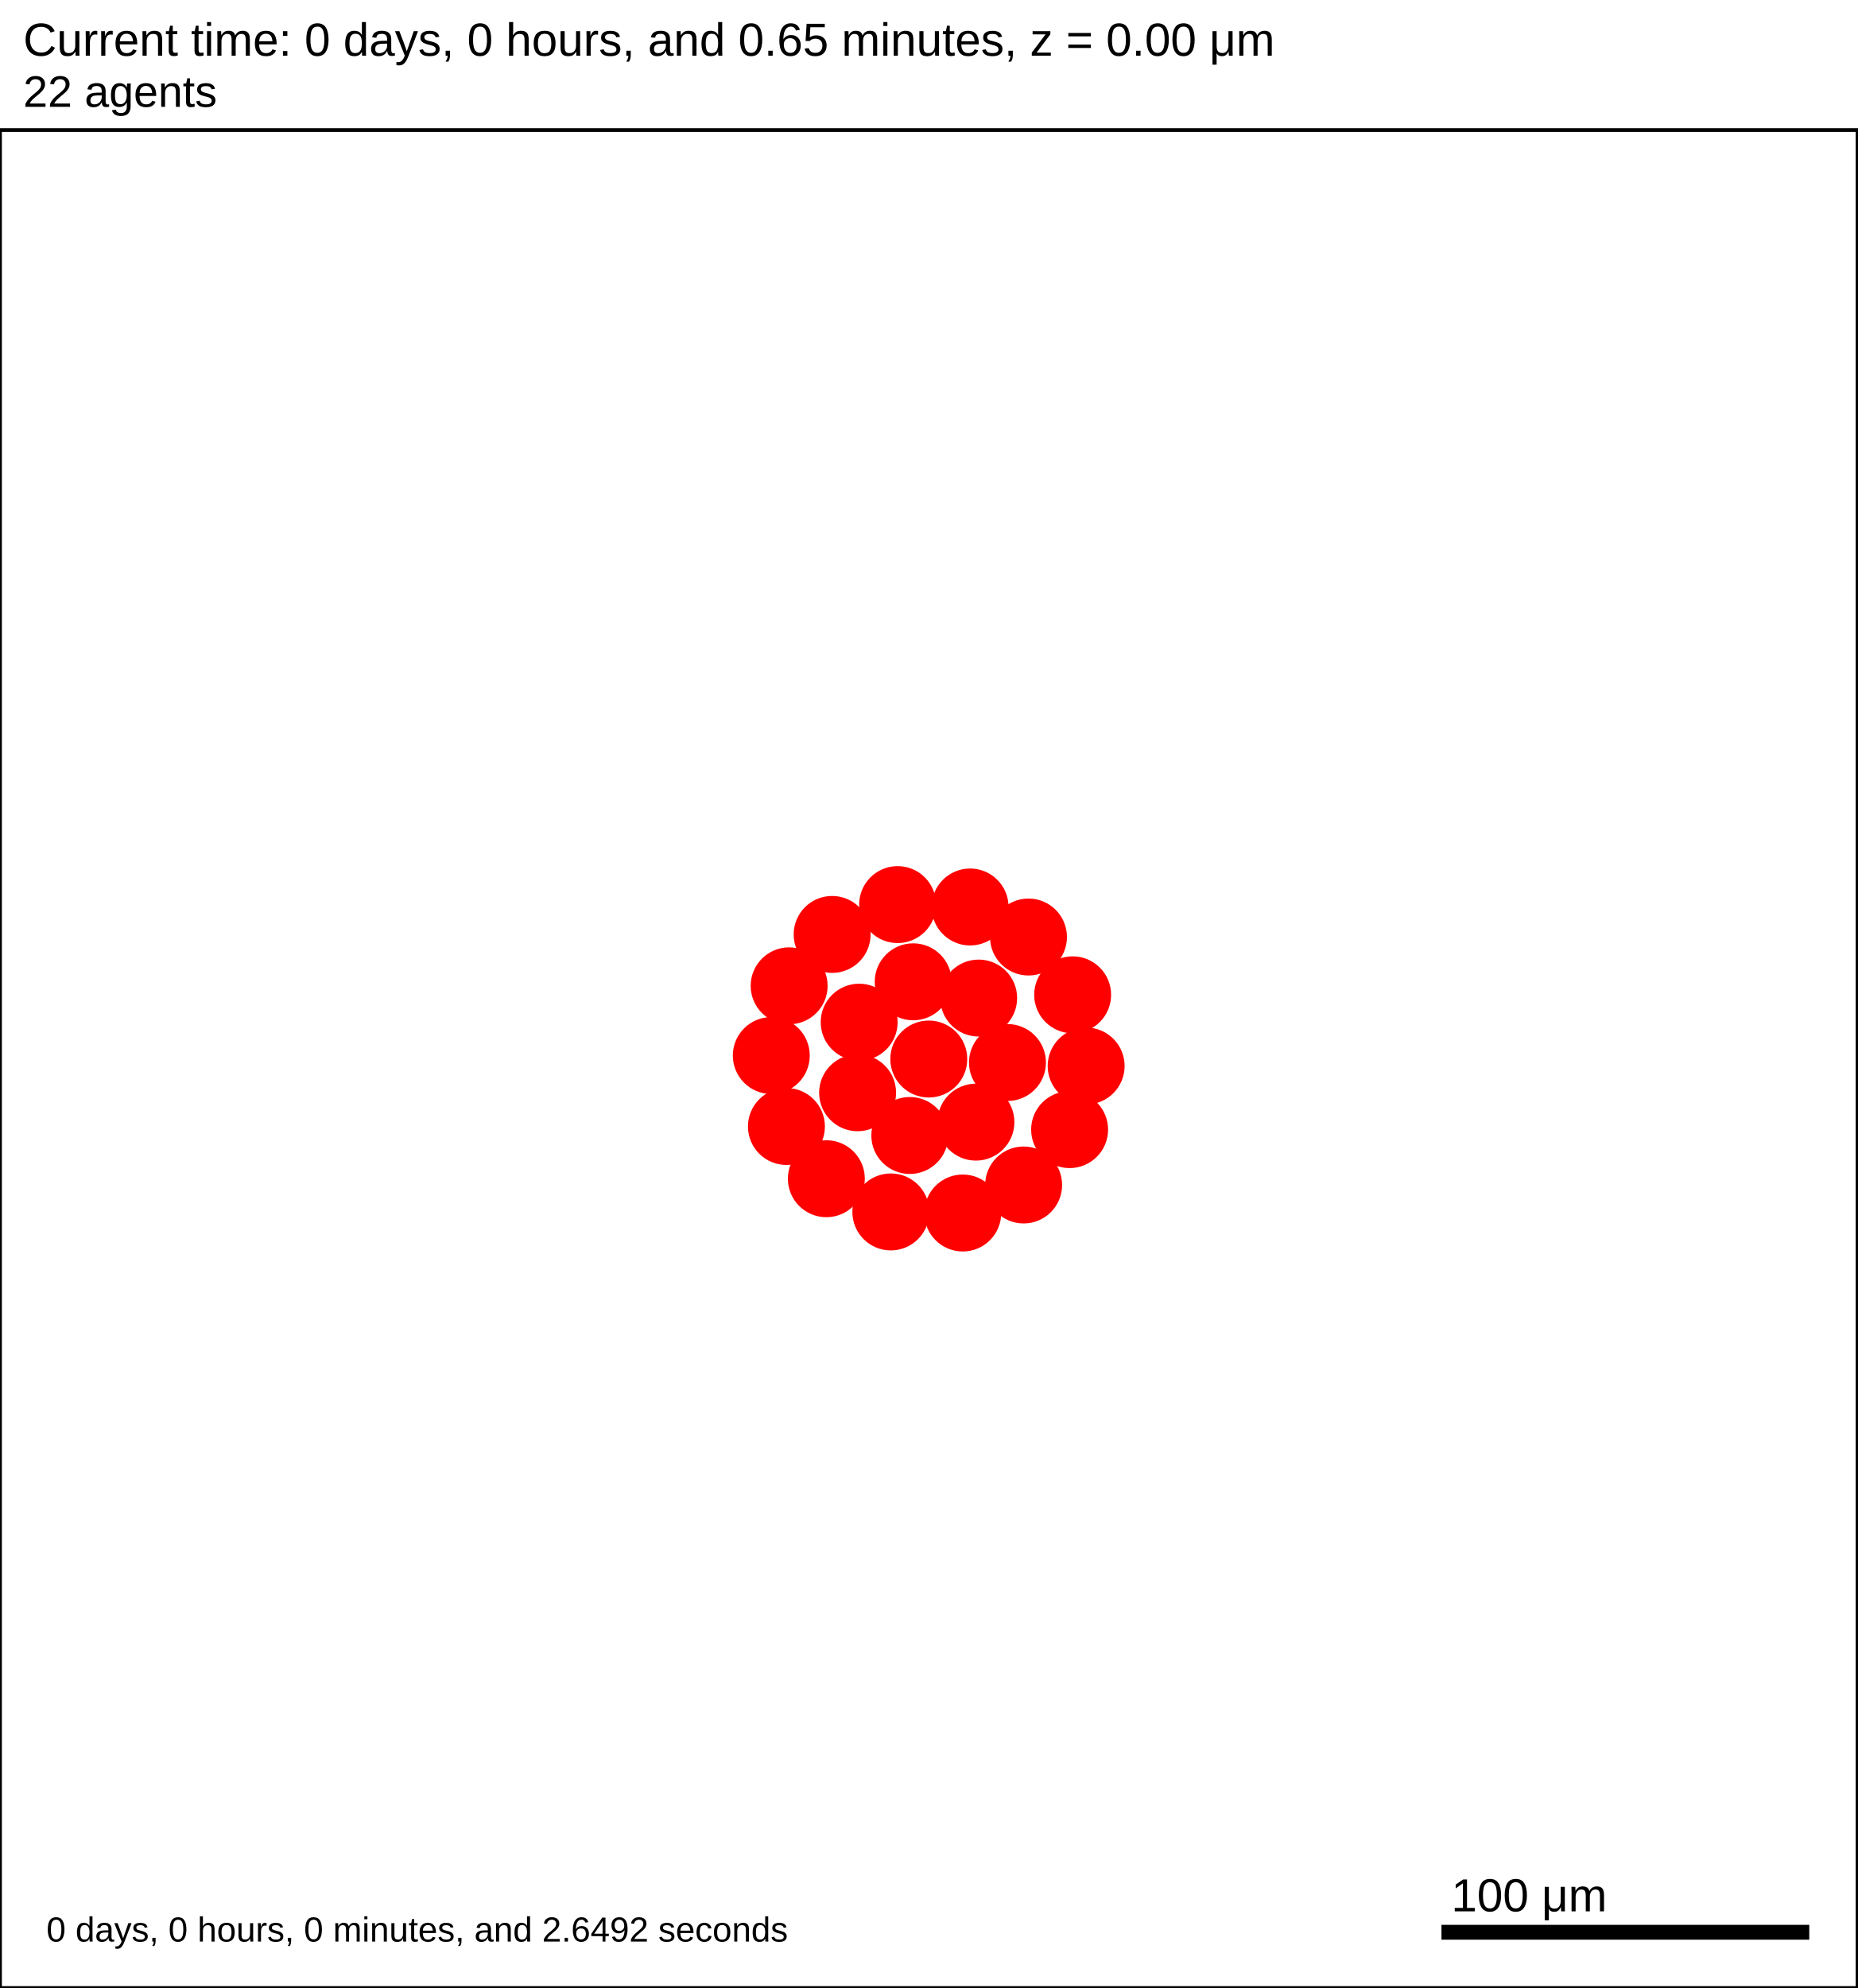
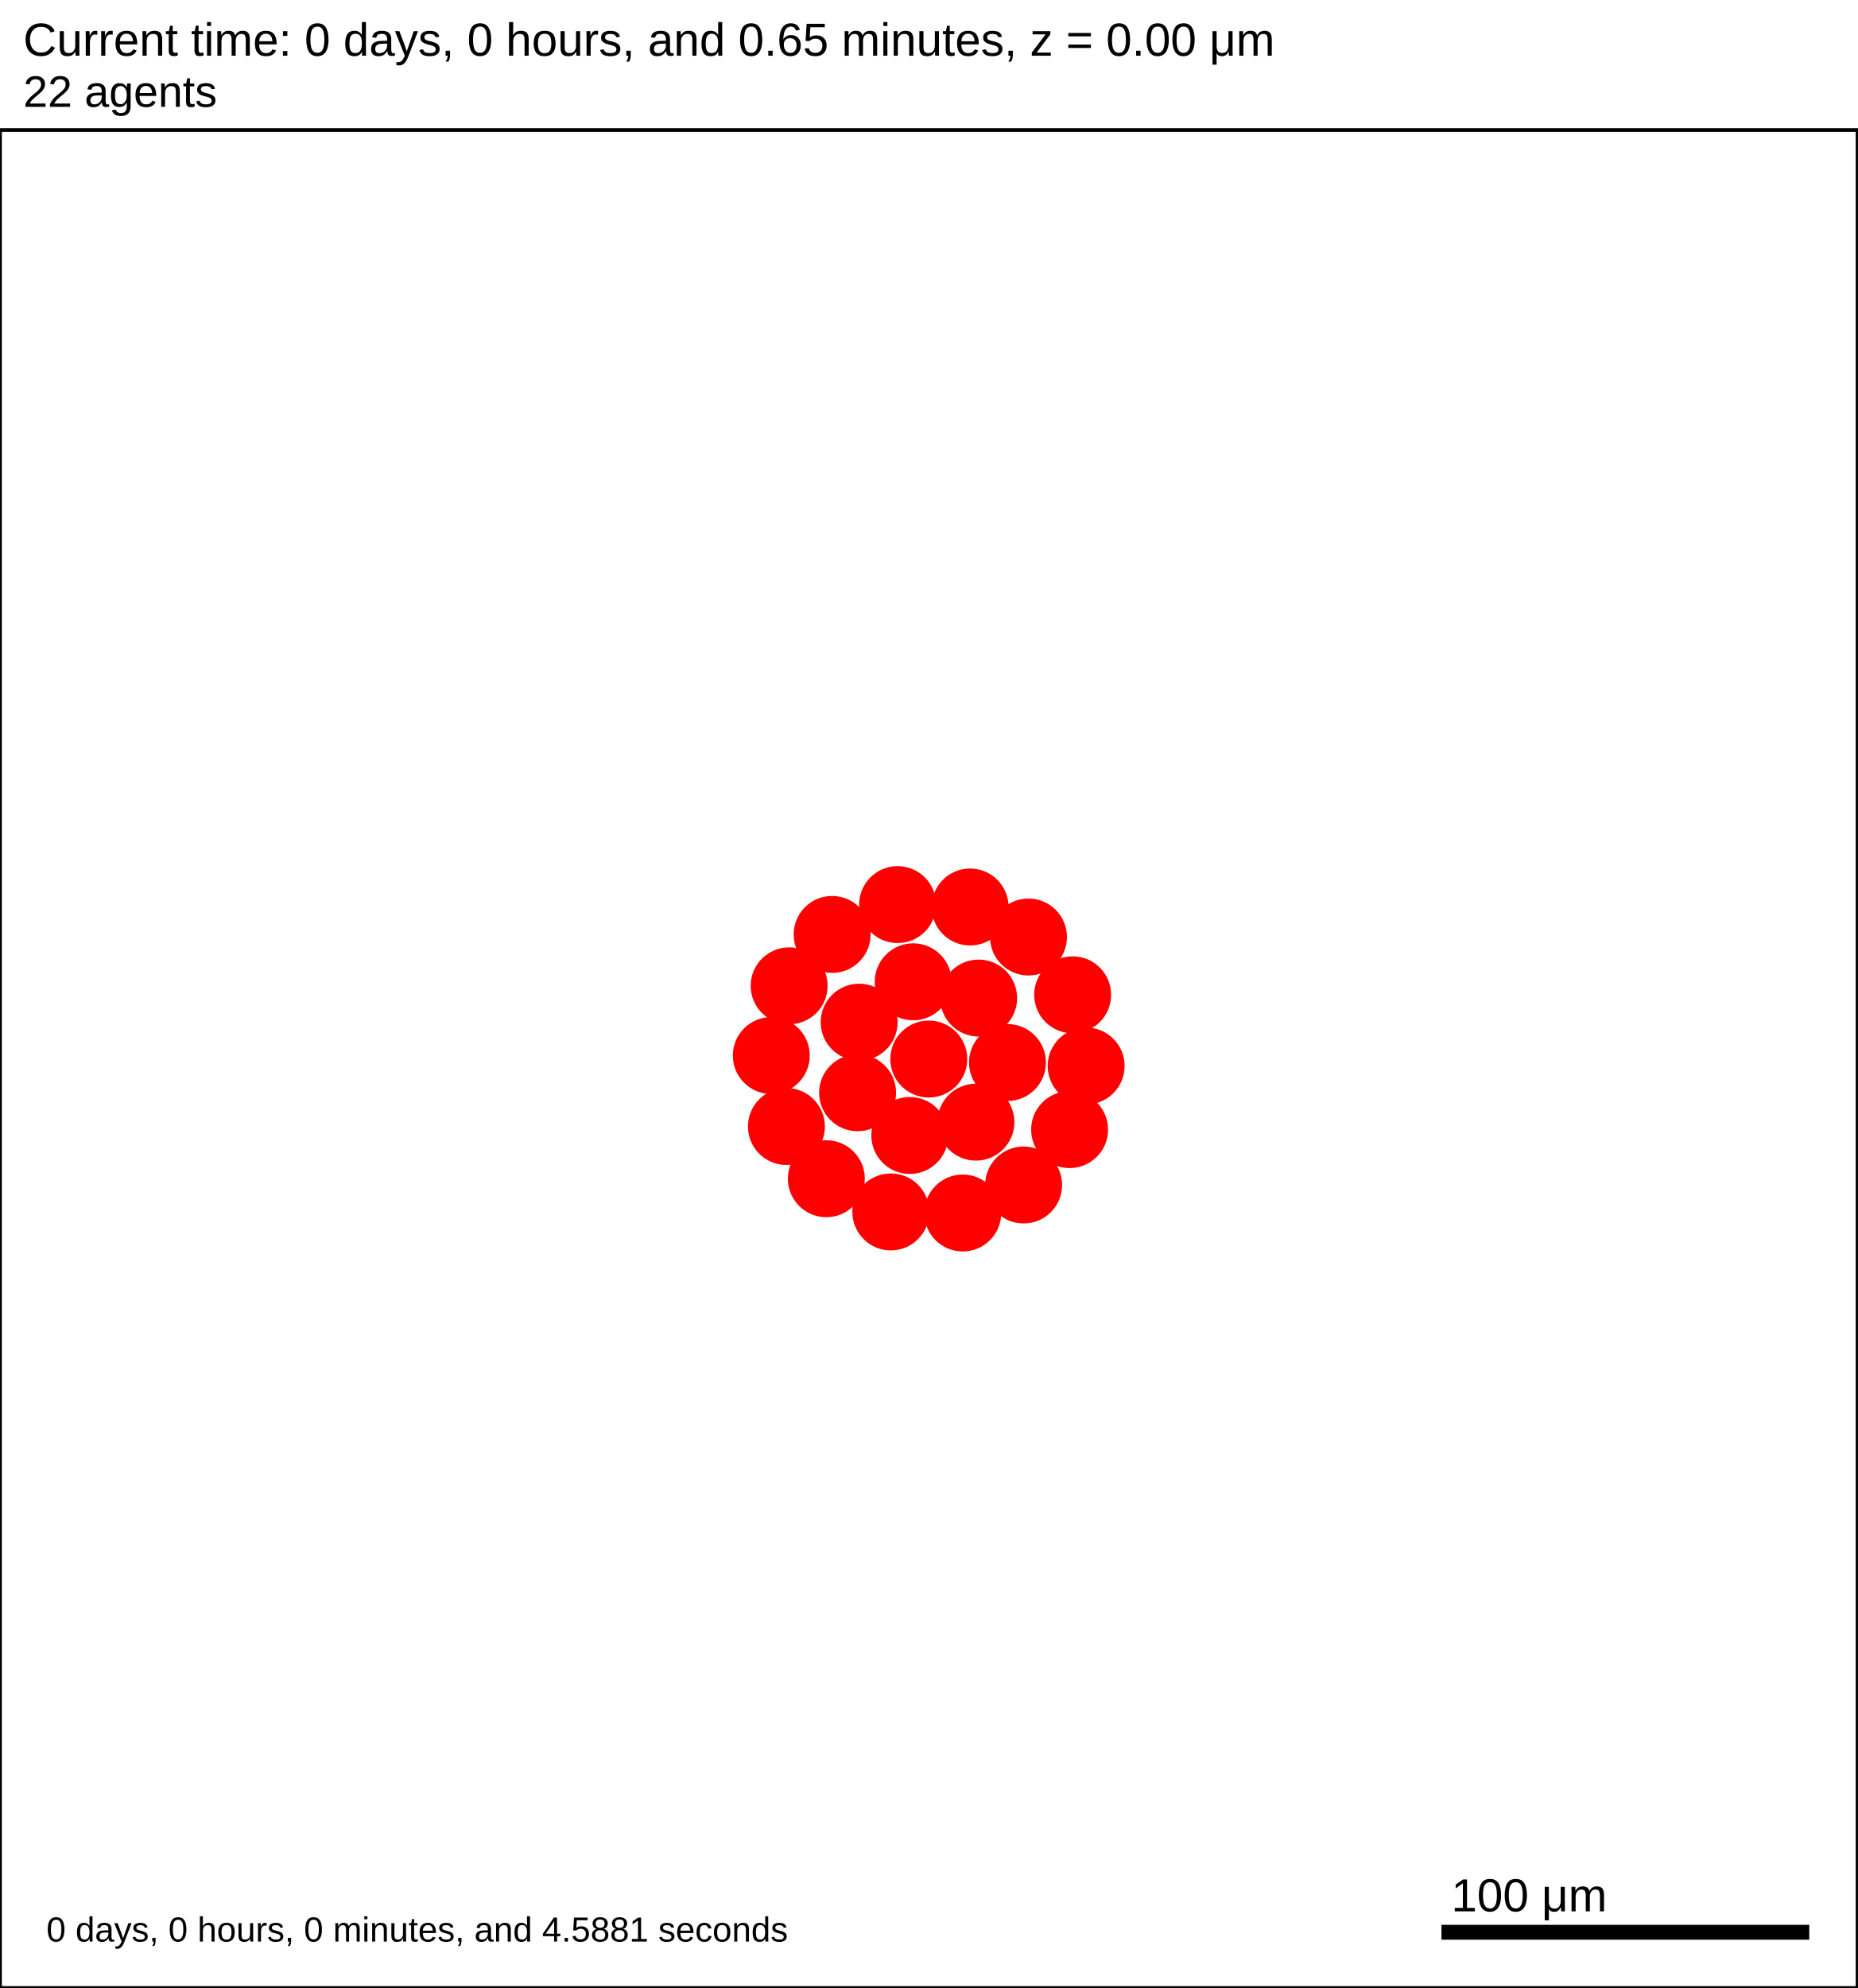
<svg xmlns="http://www.w3.org/2000/svg" version="1.1" width="500" height="535" id="svg2">
  <rect x="0" y="0" width="500" height="535" stroke-width="1" stroke="white" fill="white" />
  <text x="6.25" y="15" font-family="Arial" font-size="12.5" fill="black">
   Current time: 0 days, 0 hours, and 0.65 minutes, z = 0.00 μm
  </text>
  <text x="6.25" y="28.75" font-family="Arial" font-size="11.875" fill="black">
   22 agents
  </text>
  <g id="tissue" transform="translate(0,535) scale(1,-1)">
    <g id="ECM">
  </g>
    <g id="cells">
      <g id="cell0">
        <circle cx="250" cy="250" r="10.105" stroke-width="0.5" stroke="red" fill="red" />
        <circle cx="250" cy="250" r="6.068" stroke-width="0.5" stroke="red" fill="red" />
      </g>
      <g id="cell1">
        <circle cx="230.842" cy="240.923" r="10.105" stroke-width="0.5" stroke="red" fill="red" />
        <circle cx="230.842" cy="240.923" r="6.068" stroke-width="0.5" stroke="red" fill="red" />
      </g>
      <g id="cell2">
        <circle cx="263.426" cy="266.406" r="10.105" stroke-width="0.5" stroke="red" fill="red" />
        <circle cx="263.426" cy="266.406" r="6.068" stroke-width="0.5" stroke="red" fill="red" />
      </g>
      <g id="cell3">
        <circle cx="244.892" cy="229.425" r="10.105" stroke-width="0.5" stroke="red" fill="red" />
        <circle cx="244.892" cy="229.425" r="6.068" stroke-width="0.5" stroke="red" fill="red" />
      </g>
      <g id="cell4">
        <circle cx="245.806" cy="270.781" r="10.105" stroke-width="0.5" stroke="red" fill="red" />
        <circle cx="245.806" cy="270.781" r="6.068" stroke-width="0.5" stroke="red" fill="red" />
      </g>
      <g id="cell5">
        <circle cx="262.688" cy="233.016" r="10.105" stroke-width="0.5" stroke="red" fill="red" />
        <circle cx="262.688" cy="233.016" r="6.068" stroke-width="0.5" stroke="red" fill="red" />
      </g>
      <g id="cell6">
        <circle cx="231.262" cy="259.916" r="10.105" stroke-width="0.5" stroke="red" fill="red" />
        <circle cx="231.262" cy="259.916" r="6.068" stroke-width="0.5" stroke="red" fill="red" />
      </g>
      <g id="cell7">
        <circle cx="271.179" cy="249.063" r="10.105" stroke-width="0.5" stroke="red" fill="red" />
        <circle cx="271.179" cy="249.063" r="6.068" stroke-width="0.5" stroke="red" fill="red" />
      </g>
      <g id="cell8">
        <circle cx="259.149" cy="208.562" r="10.105" stroke-width="0.5" stroke="red" fill="red" />
        <circle cx="259.149" cy="208.562" r="6.068" stroke-width="0.5" stroke="red" fill="red" />
      </g>
      <g id="cell9">
        <circle cx="211.683" cy="231.845" r="10.105" stroke-width="0.5" stroke="red" fill="red" />
        <circle cx="211.683" cy="231.845" r="6.068" stroke-width="0.5" stroke="red" fill="red" />
      </g>
      <g id="cell10">
        <circle cx="223.99" cy="283.531" r="10.105" stroke-width="0.5" stroke="red" fill="red" />
        <circle cx="223.99" cy="283.531" r="6.068" stroke-width="0.5" stroke="red" fill="red" />
      </g>
      <g id="cell11">
        <circle cx="276.837" cy="282.833" r="10.105" stroke-width="0.5" stroke="red" fill="red" />
        <circle cx="276.837" cy="282.833" r="6.068" stroke-width="0.5" stroke="red" fill="red" />
      </g>
      <g id="cell12">
        <circle cx="287.906" cy="231.002" r="10.105" stroke-width="0.5" stroke="red" fill="red" />
        <circle cx="287.906" cy="231.002" r="6.068" stroke-width="0.5" stroke="red" fill="red" />
      </g>
      <g id="cell13">
        <circle cx="239.783" cy="208.849" r="10.105" stroke-width="0.5" stroke="red" fill="red" />
        <circle cx="239.783" cy="208.849" r="6.068" stroke-width="0.5" stroke="red" fill="red" />
      </g>
      <g id="cell14">
        <circle cx="207.61" cy="250.938" r="10.105" stroke-width="0.5" stroke="red" fill="red" />
        <circle cx="207.61" cy="250.938" r="6.068" stroke-width="0.5" stroke="red" fill="red" />
      </g>
      <g id="cell15">
        <circle cx="241.613" cy="291.562" r="10.105" stroke-width="0.5" stroke="red" fill="red" />
        <circle cx="241.613" cy="291.562" r="6.068" stroke-width="0.5" stroke="red" fill="red" />
      </g>
      <g id="cell16">
        <circle cx="288.725" cy="267.282" r="10.105" stroke-width="0.5" stroke="red" fill="red" />
        <circle cx="288.725" cy="267.282" r="6.068" stroke-width="0.5" stroke="red" fill="red" />
      </g>
      <g id="cell17">
        <circle cx="275.532" cy="216.104" r="10.105" stroke-width="0.5" stroke="red" fill="red" />
        <circle cx="275.532" cy="216.104" r="6.068" stroke-width="0.5" stroke="red" fill="red" />
      </g>
      <g id="cell18">
        <circle cx="222.428" cy="217.789" r="10.105" stroke-width="0.5" stroke="red" fill="red" />
        <circle cx="222.428" cy="217.789" r="6.068" stroke-width="0.5" stroke="red" fill="red" />
      </g>
      <g id="cell19">
        <circle cx="212.414" cy="269.7" r="10.105" stroke-width="0.5" stroke="red" fill="red" />
        <circle cx="212.414" cy="269.7" r="6.068" stroke-width="0.5" stroke="red" fill="red" />
      </g>
      <g id="cell20">
        <circle cx="261.124" cy="290.915" r="10.105" stroke-width="0.5" stroke="red" fill="red" />
        <circle cx="261.124" cy="290.915" r="6.068" stroke-width="0.5" stroke="red" fill="red" />
      </g>
      <g id="cell21">
        <circle cx="292.359" cy="248.125" r="10.105" stroke-width="0.5" stroke="red" fill="red" />
        <circle cx="292.359" cy="248.125" r="6.068" stroke-width="0.5" stroke="red" fill="red" />
      </g>
    </g>
  </g>
  <rect x="387.5" y="517.5" width="100" height="5" stroke-width="1" stroke="rgb(255,255,255)" fill="rgb(0,0,0)" />
  <text x="390.625" y="514.375" font-family="Arial" font-size="12.5" fill="black">
   100 μm
  </text>
  <text x="12.5" y="522.5" font-family="Arial" font-size="9.375" fill="black">
-    0 days, 0 hours, 0 minutes, and 2.6492 seconds
+    0 days, 0 hours, 0 minutes, and 4.5881 seconds
  </text>
  <rect x="0" y="35" width="500" height="500" stroke-width="1" stroke="rgb(0,0,0)" fill="none" />
</svg>
